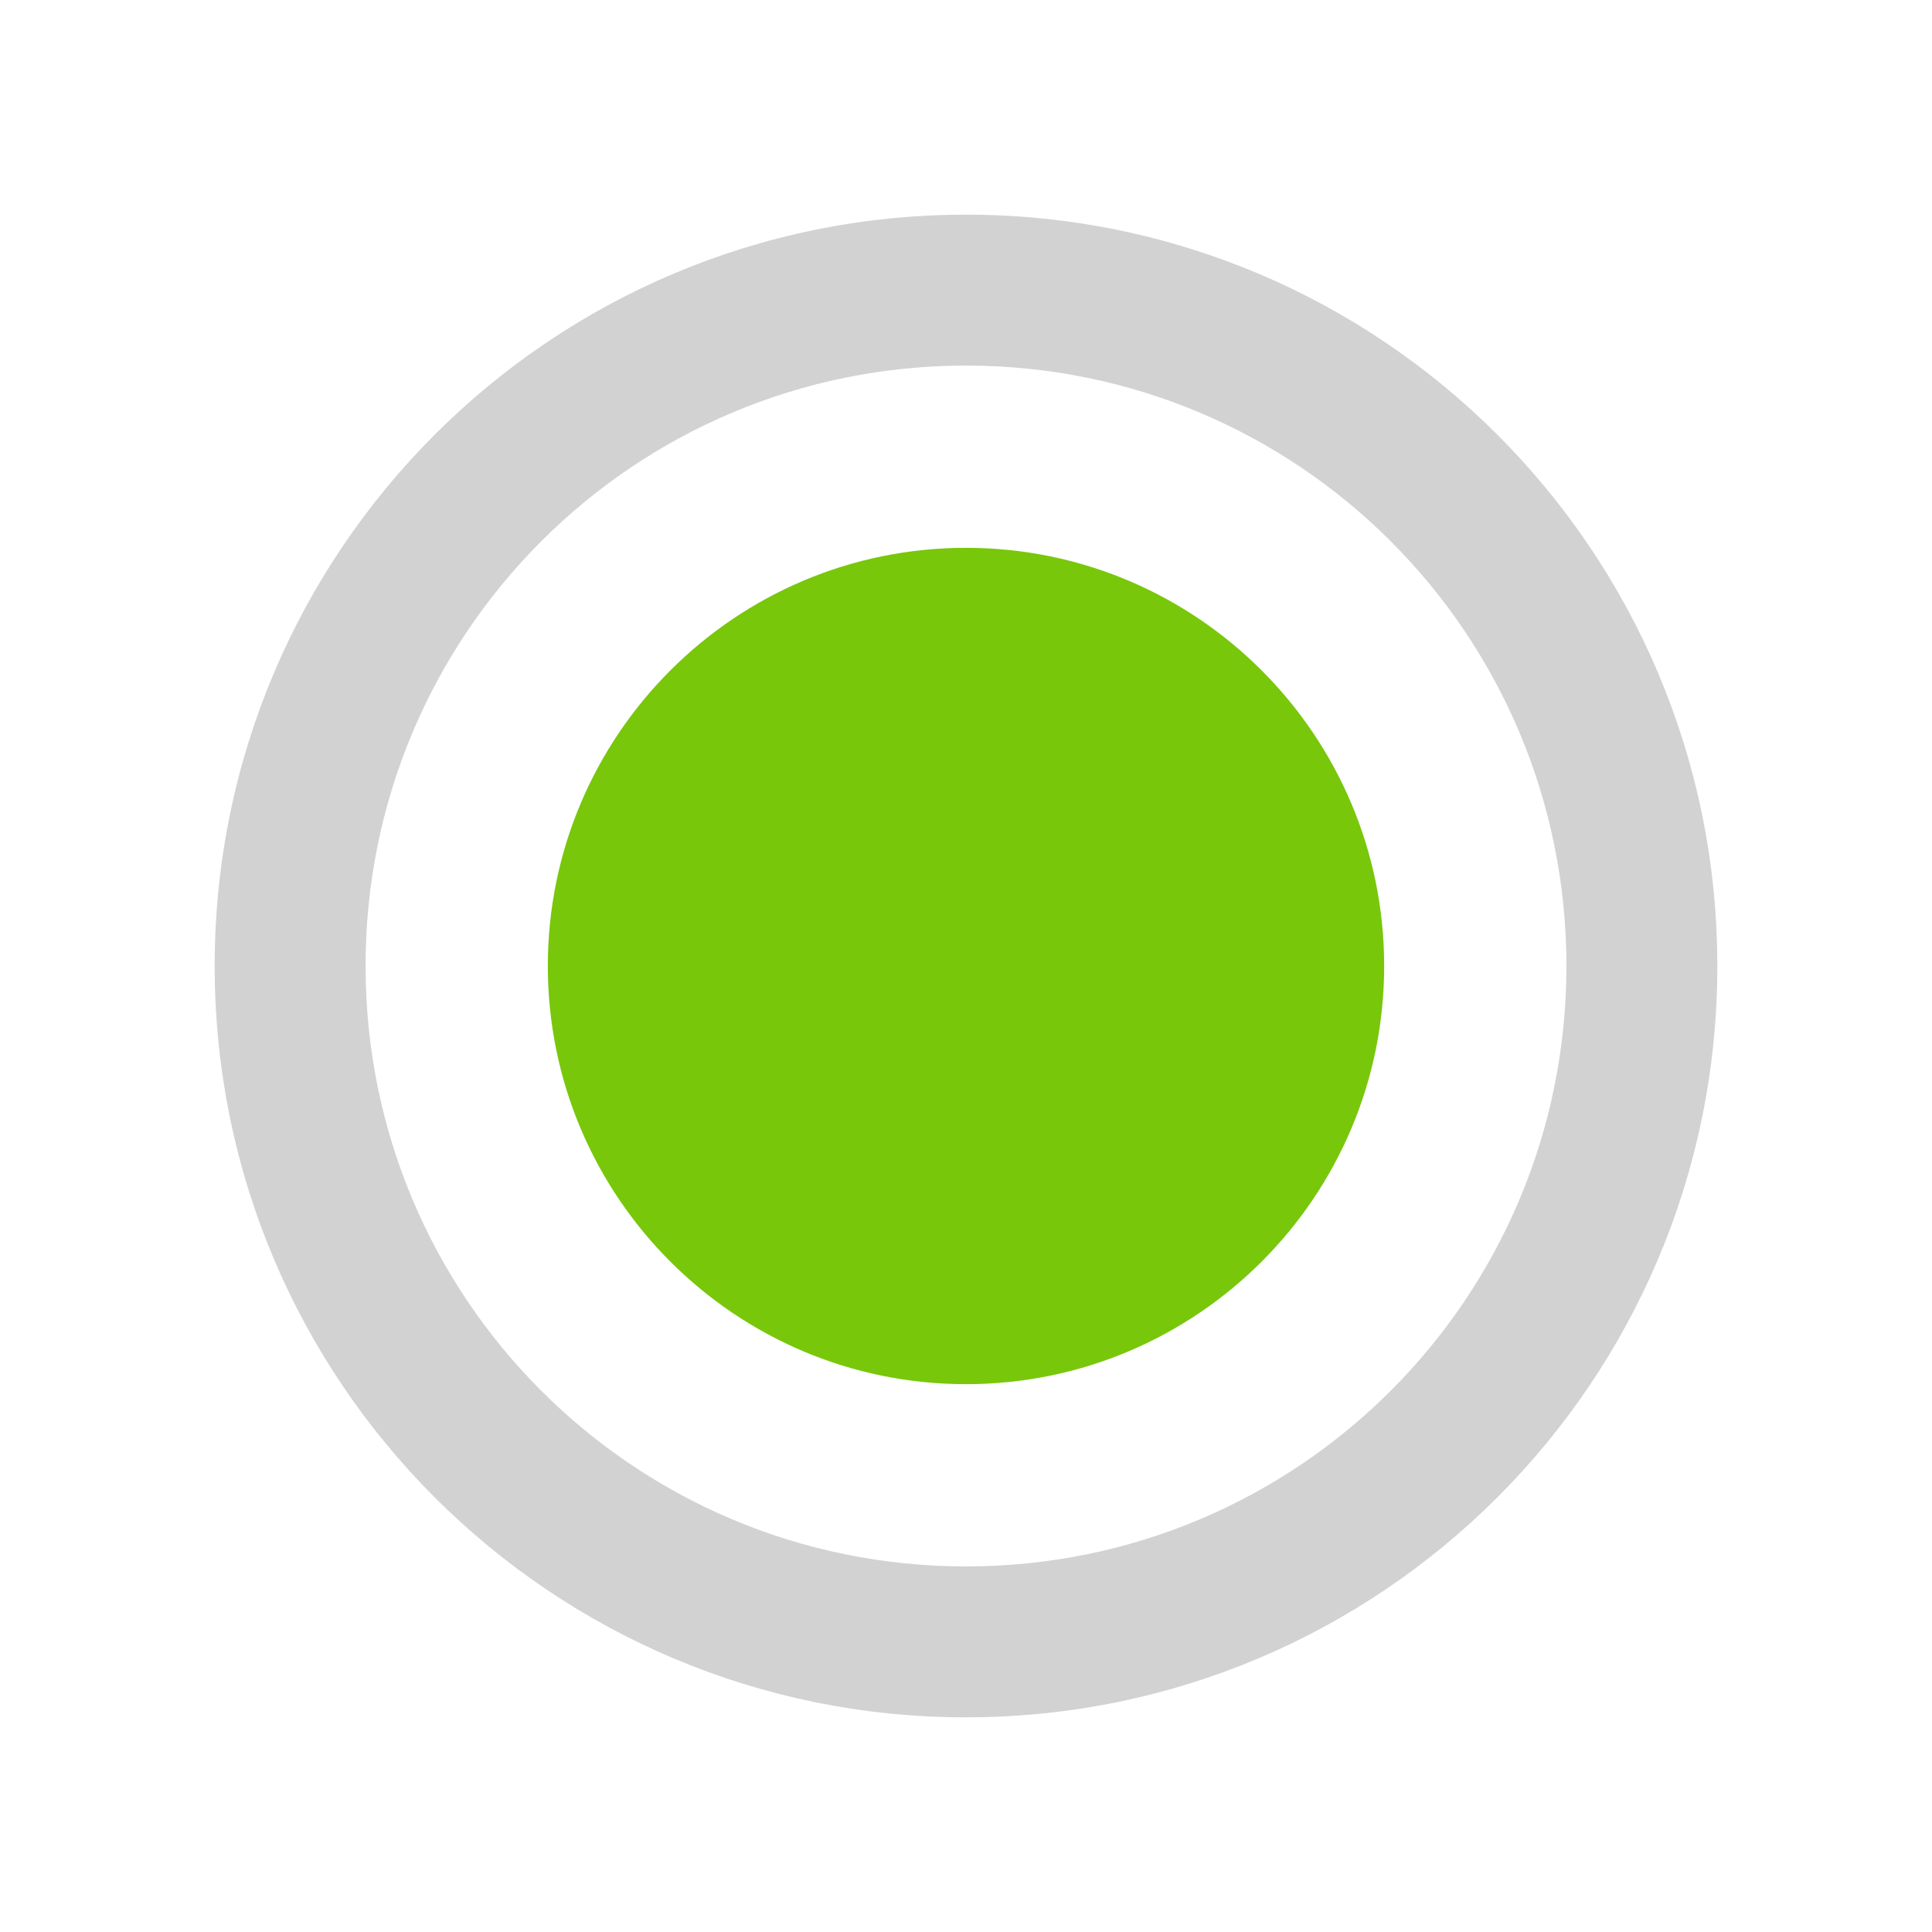
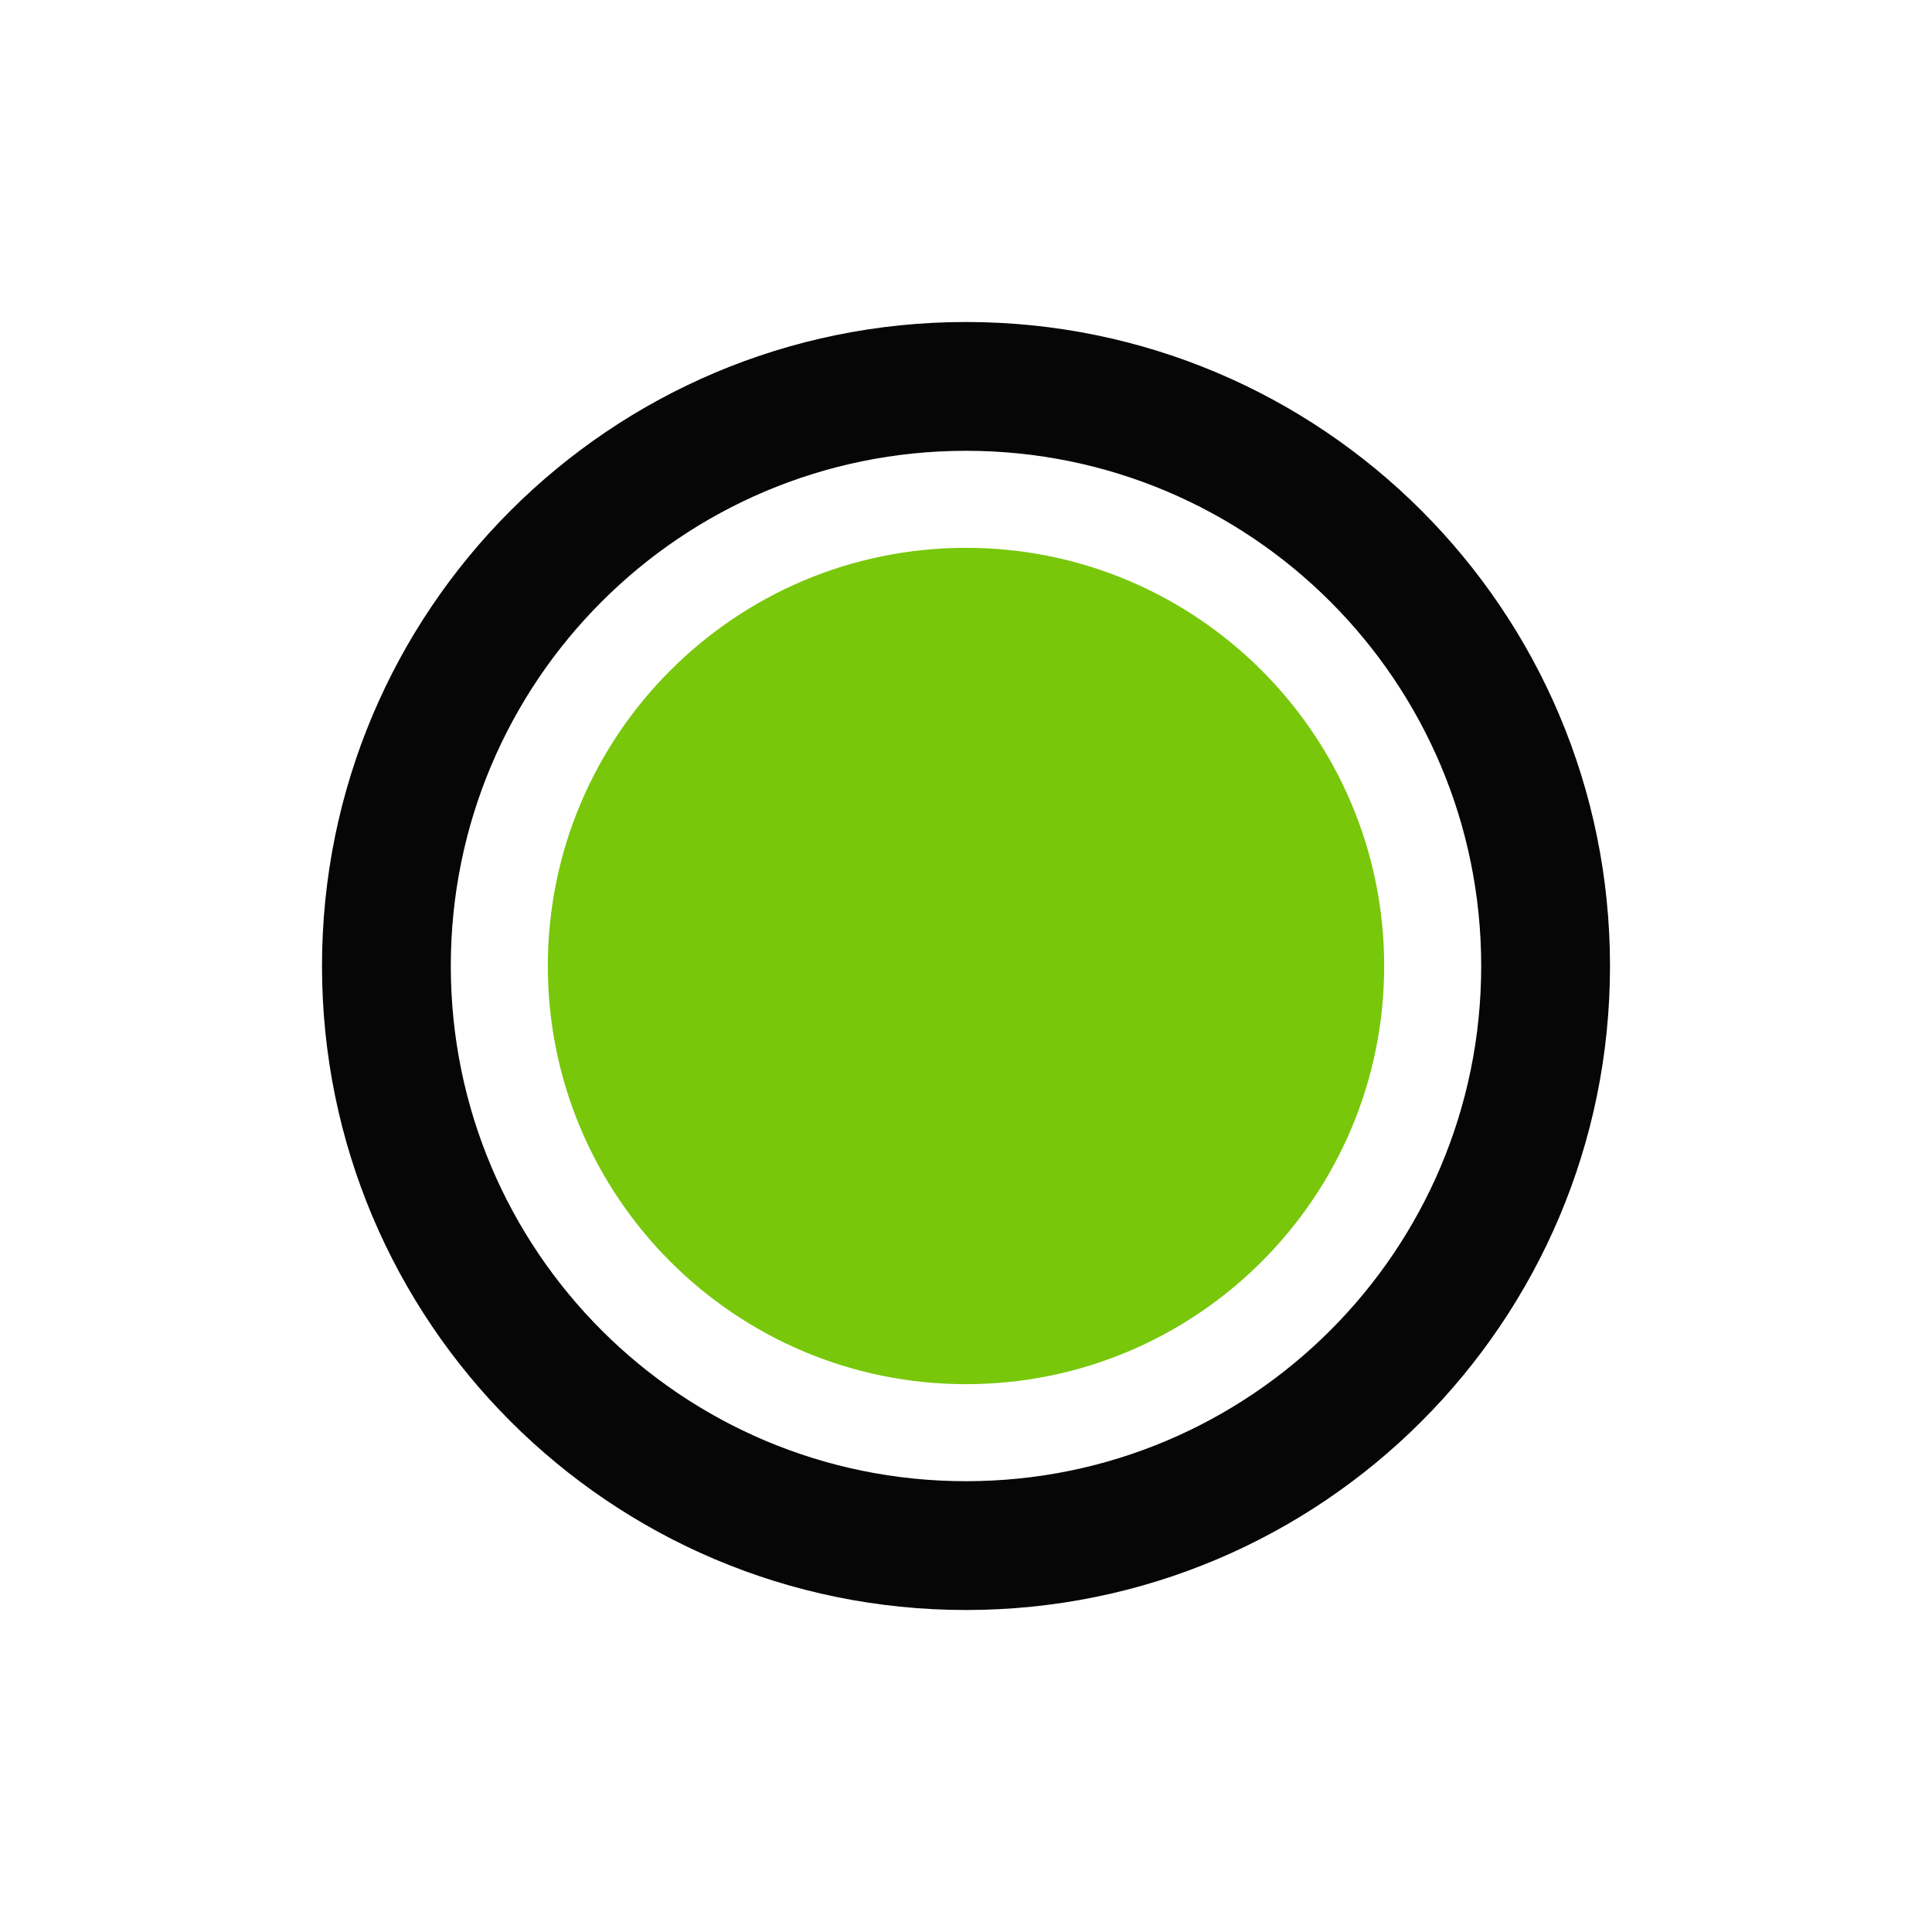
<svg xmlns="http://www.w3.org/2000/svg" version="1.1" width="100%" height="100%" viewBox="0 0 18 18" id="svg2">
  <defs id="defs10" />
  <path d="M 9,5.104 C 6.85,5.104 5.104,6.85 5.104,9 c 0,2.15 1.745,3.896 3.896,3.896 2.15,0 3.896,-1.745 3.896,-3.896 C 12.896,6.85 11.15,5.104 9,5.104 z" id="path2987" style="fill:#78c70b;fill-opacity:1" />
-   <path d="M 9,2 C 5.133,2 2,5.133 2,9 c 0,3.868 3.132,7 7,7 3.868,0 7,-3.132 7,-7 C 16,5.133 12.868,2 9,2 z M 9,3.406 C 12.094,3.406 14.594,5.906 14.594,9 14.594,12.094 12.094,14.594 9,14.594 5.906,14.594 3.406,12.094 3.406,9 3.406,5.906 5.906,3.406 9,3.406 z" id="path2985" style="fill:#d2d2d2;fill-opacity:1" />
+   <path d="M 9,3 C 5.685,3 3,5.685 3,9 3,12.315 5.685,15 9,15 12.315,15 15,12.315 15,9 15,5.685 12.315,3 9,3 Z m 0,10.8 c -2.652,0 -4.8,-2.148 -4.8,-4.8 0,-2.652 2.148,-4.8 4.8,-4.8 2.652,0 4.8,2.148 4.8,4.8 C 13.8,11.652 11.652,13.8 9,13.8 Z" id="path4-3" style="fill:#060606;fill-opacity:1;stroke-width:0.857" />
</svg>
